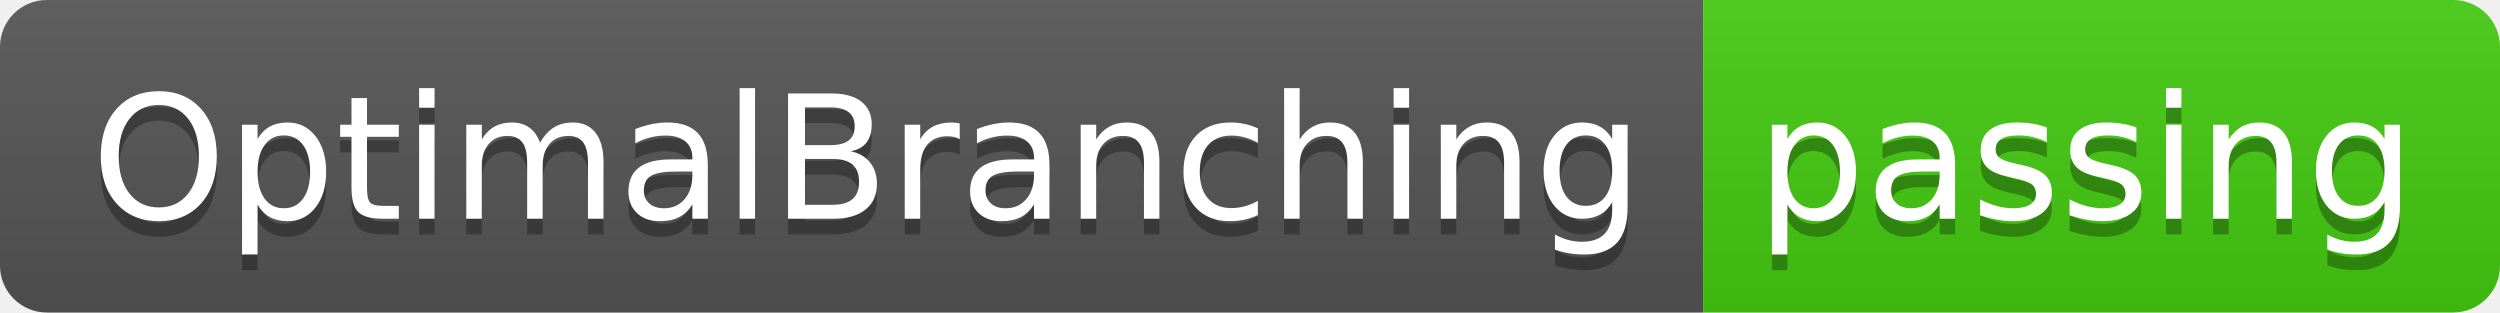
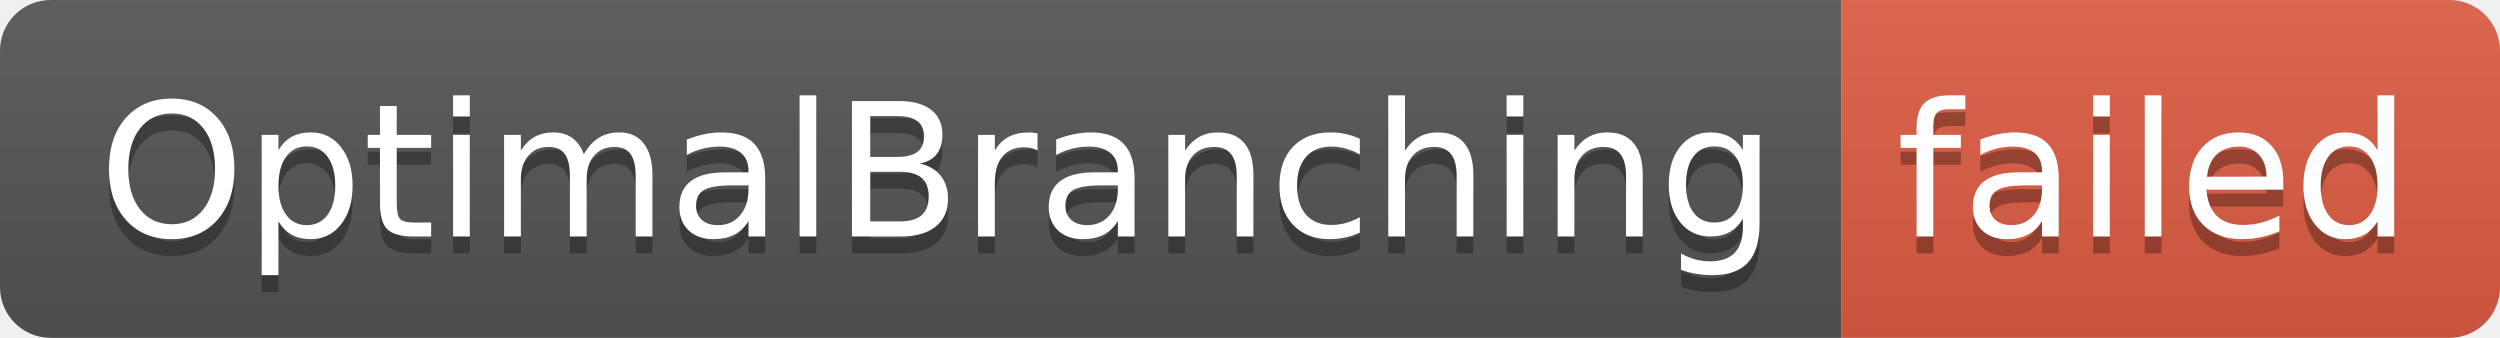
- <svg xmlns="http://www.w3.org/2000/svg" width="160" height="20" role="img" aria-label="OptimalBranching: passing">
+ <svg xmlns="http://www.w3.org/2000/svg" width="148" height="20" role="img" aria-label="OptimalBranching: failed">
  <linearGradient id="s" x2="0" y2="100%">
    <stop offset="0" stop-color="#bbb" stop-opacity=".1" />
    <stop offset="1" stop-opacity=".1" />
  </linearGradient>
  <clipPath id="r">
-     <rect width="160" height="20" rx="3" fill="#fff" />
+     <rect width="148" height="20" rx="3" fill="#fff" />
  </clipPath>
  <g clip-path="url(#r)">
    <rect width="109" height="20" fill="#555" />
-     <rect x="109" width="51" height="20" fill="#4c1" />
-     <rect width="160" height="20" fill="url(#s)" />
+     <rect x="109" width="39" height="20" fill="#e05d44" />
+     <rect width="148" height="20" fill="url(#s)" />
  </g>
  <g fill="#fff" text-anchor="middle" font-family="Verdana,Geneva,DejaVu Sans,sans-serif" text-rendering="geometricPrecision" font-size="110">
    <text aria-hidden="true" x="555" y="150" fill="#010101" fill-opacity=".3" transform="scale(.1)" textLength="990">OptimalBranching</text>
    <text x="555" y="140" transform="scale(.1)" fill="#fff" textLength="990">OptimalBranching</text>
-     <text aria-hidden="true" x="1335" y="150" fill="#010101" fill-opacity=".3" transform="scale(.1)" textLength="410">passing</text>
-     <text x="1335" y="140" transform="scale(.1)" fill="#fff" textLength="410">passing</text>
+     <text aria-hidden="true" x="1275" y="150" fill="#010101" fill-opacity=".3" transform="scale(.1)" textLength="290">failed</text>
+     <text x="1275" y="140" transform="scale(.1)" fill="#fff" textLength="290">failed</text>
  </g>
</svg>
